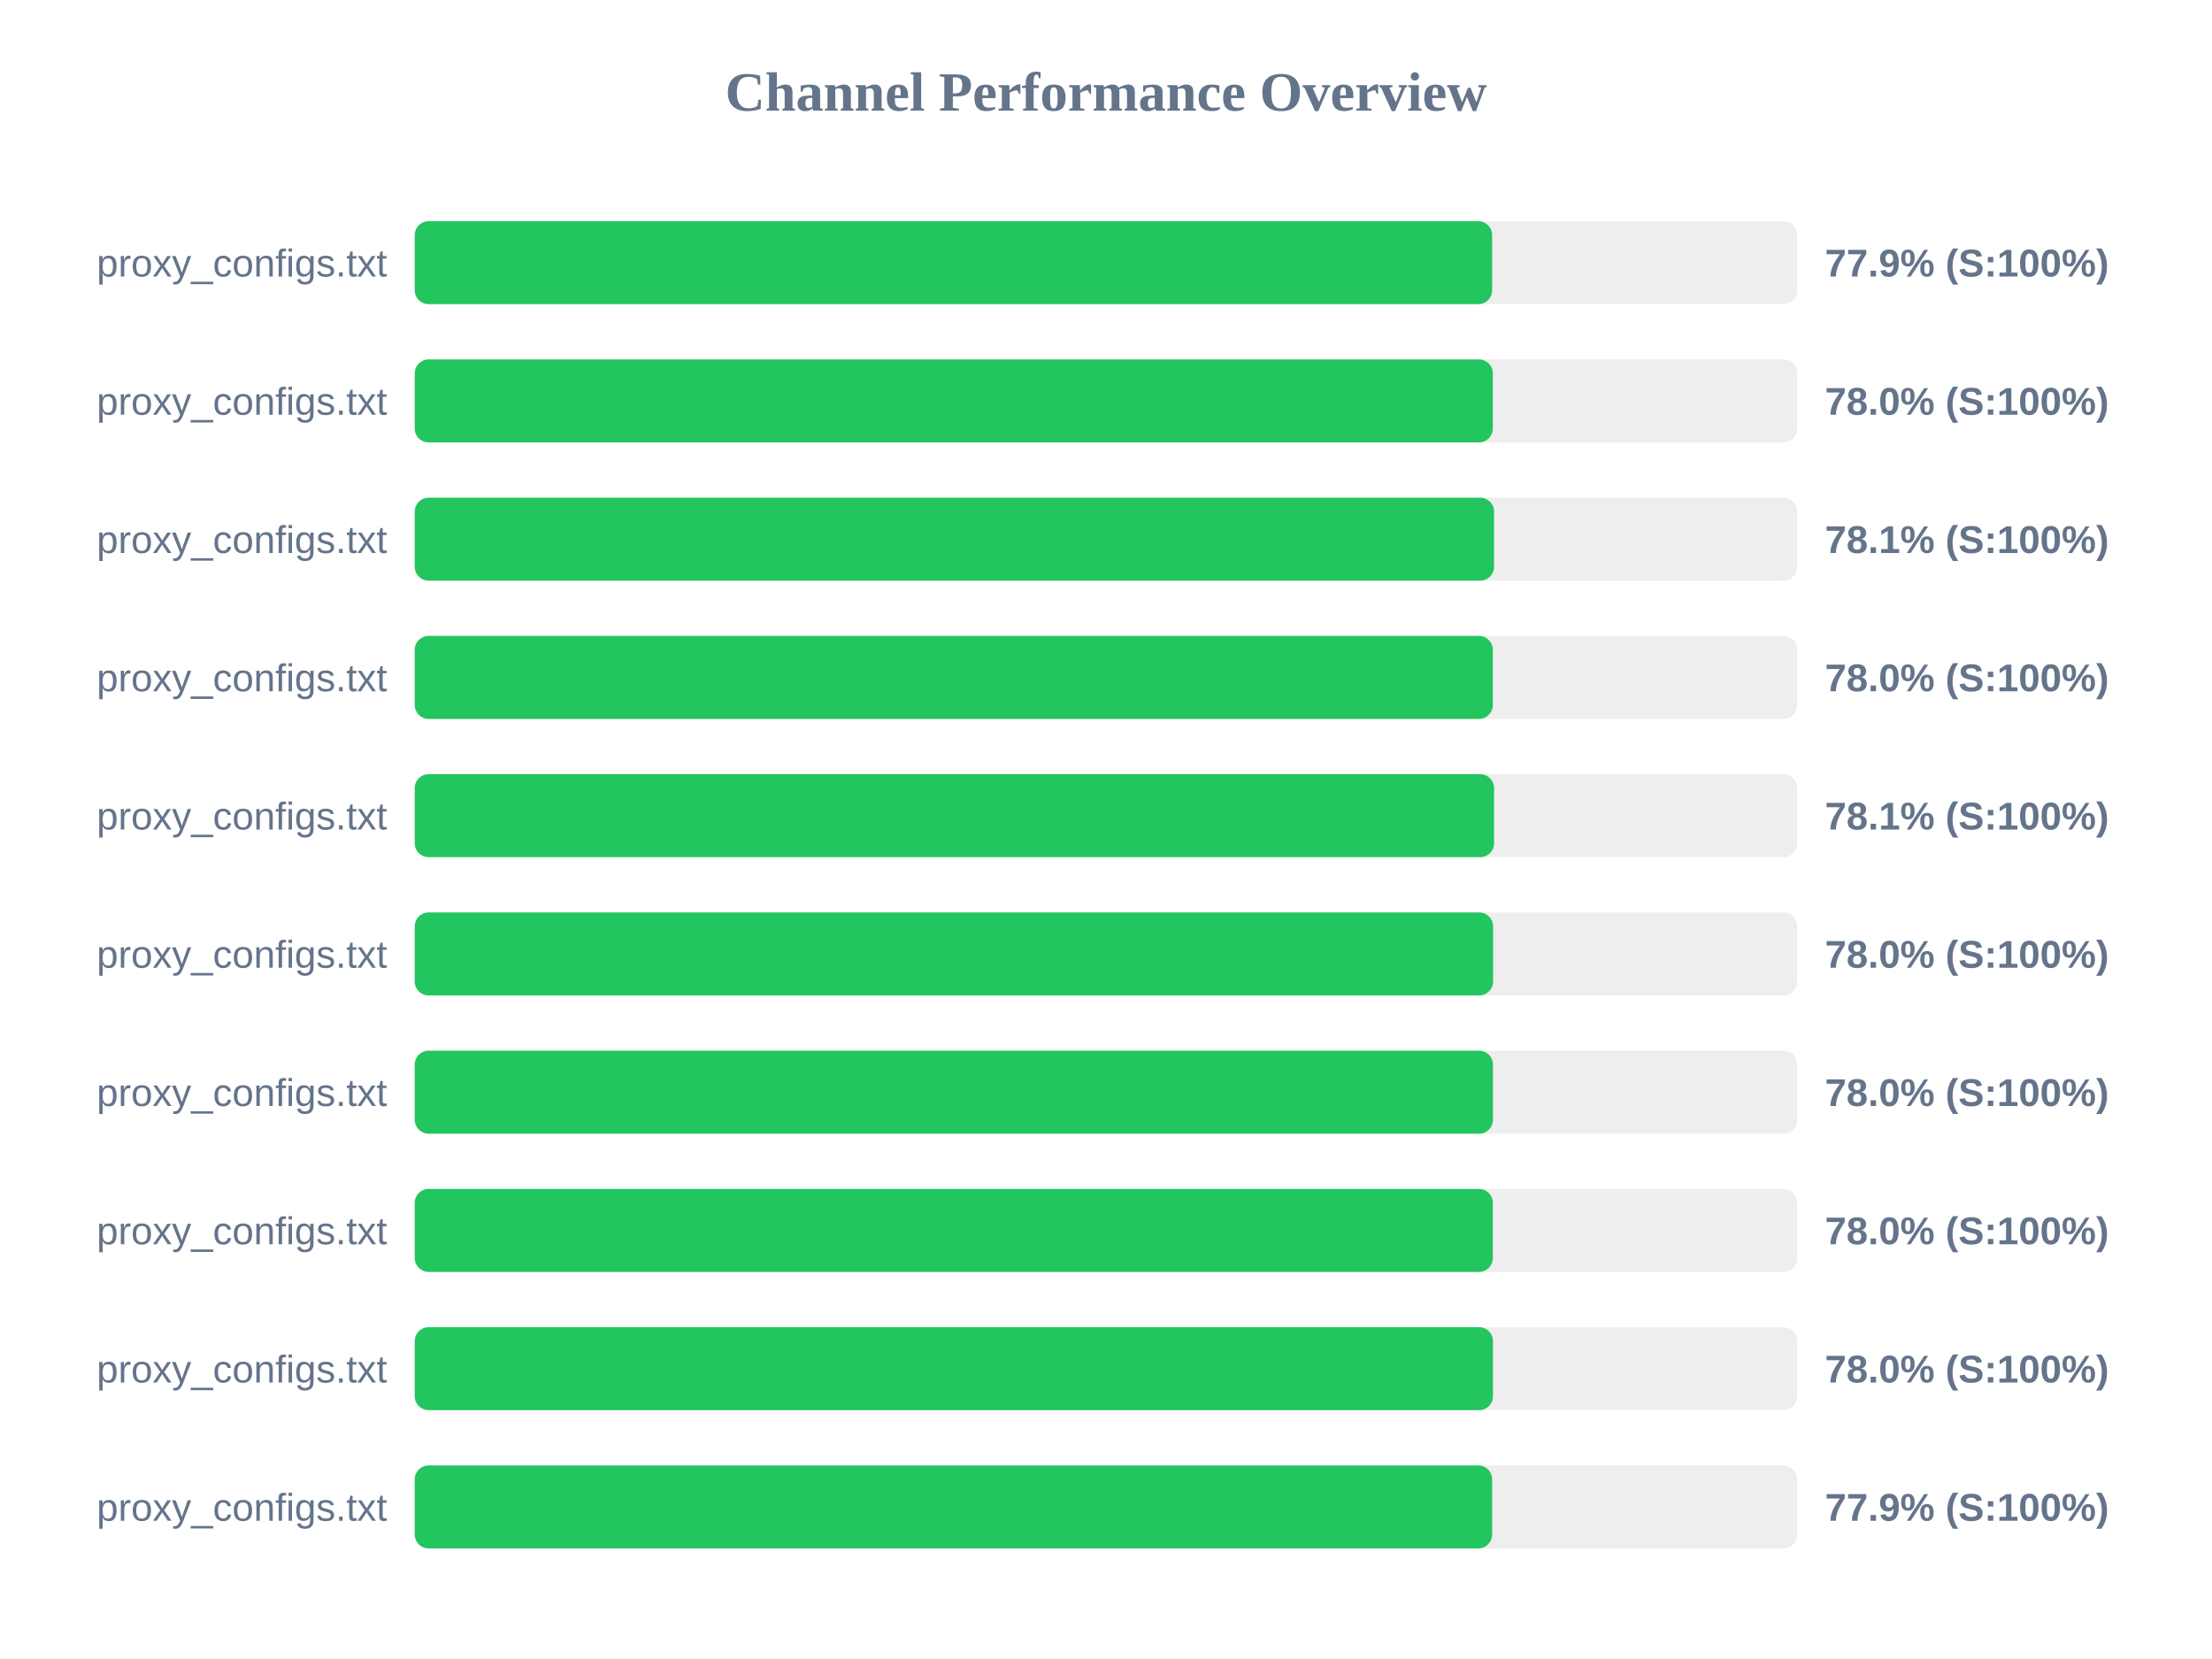
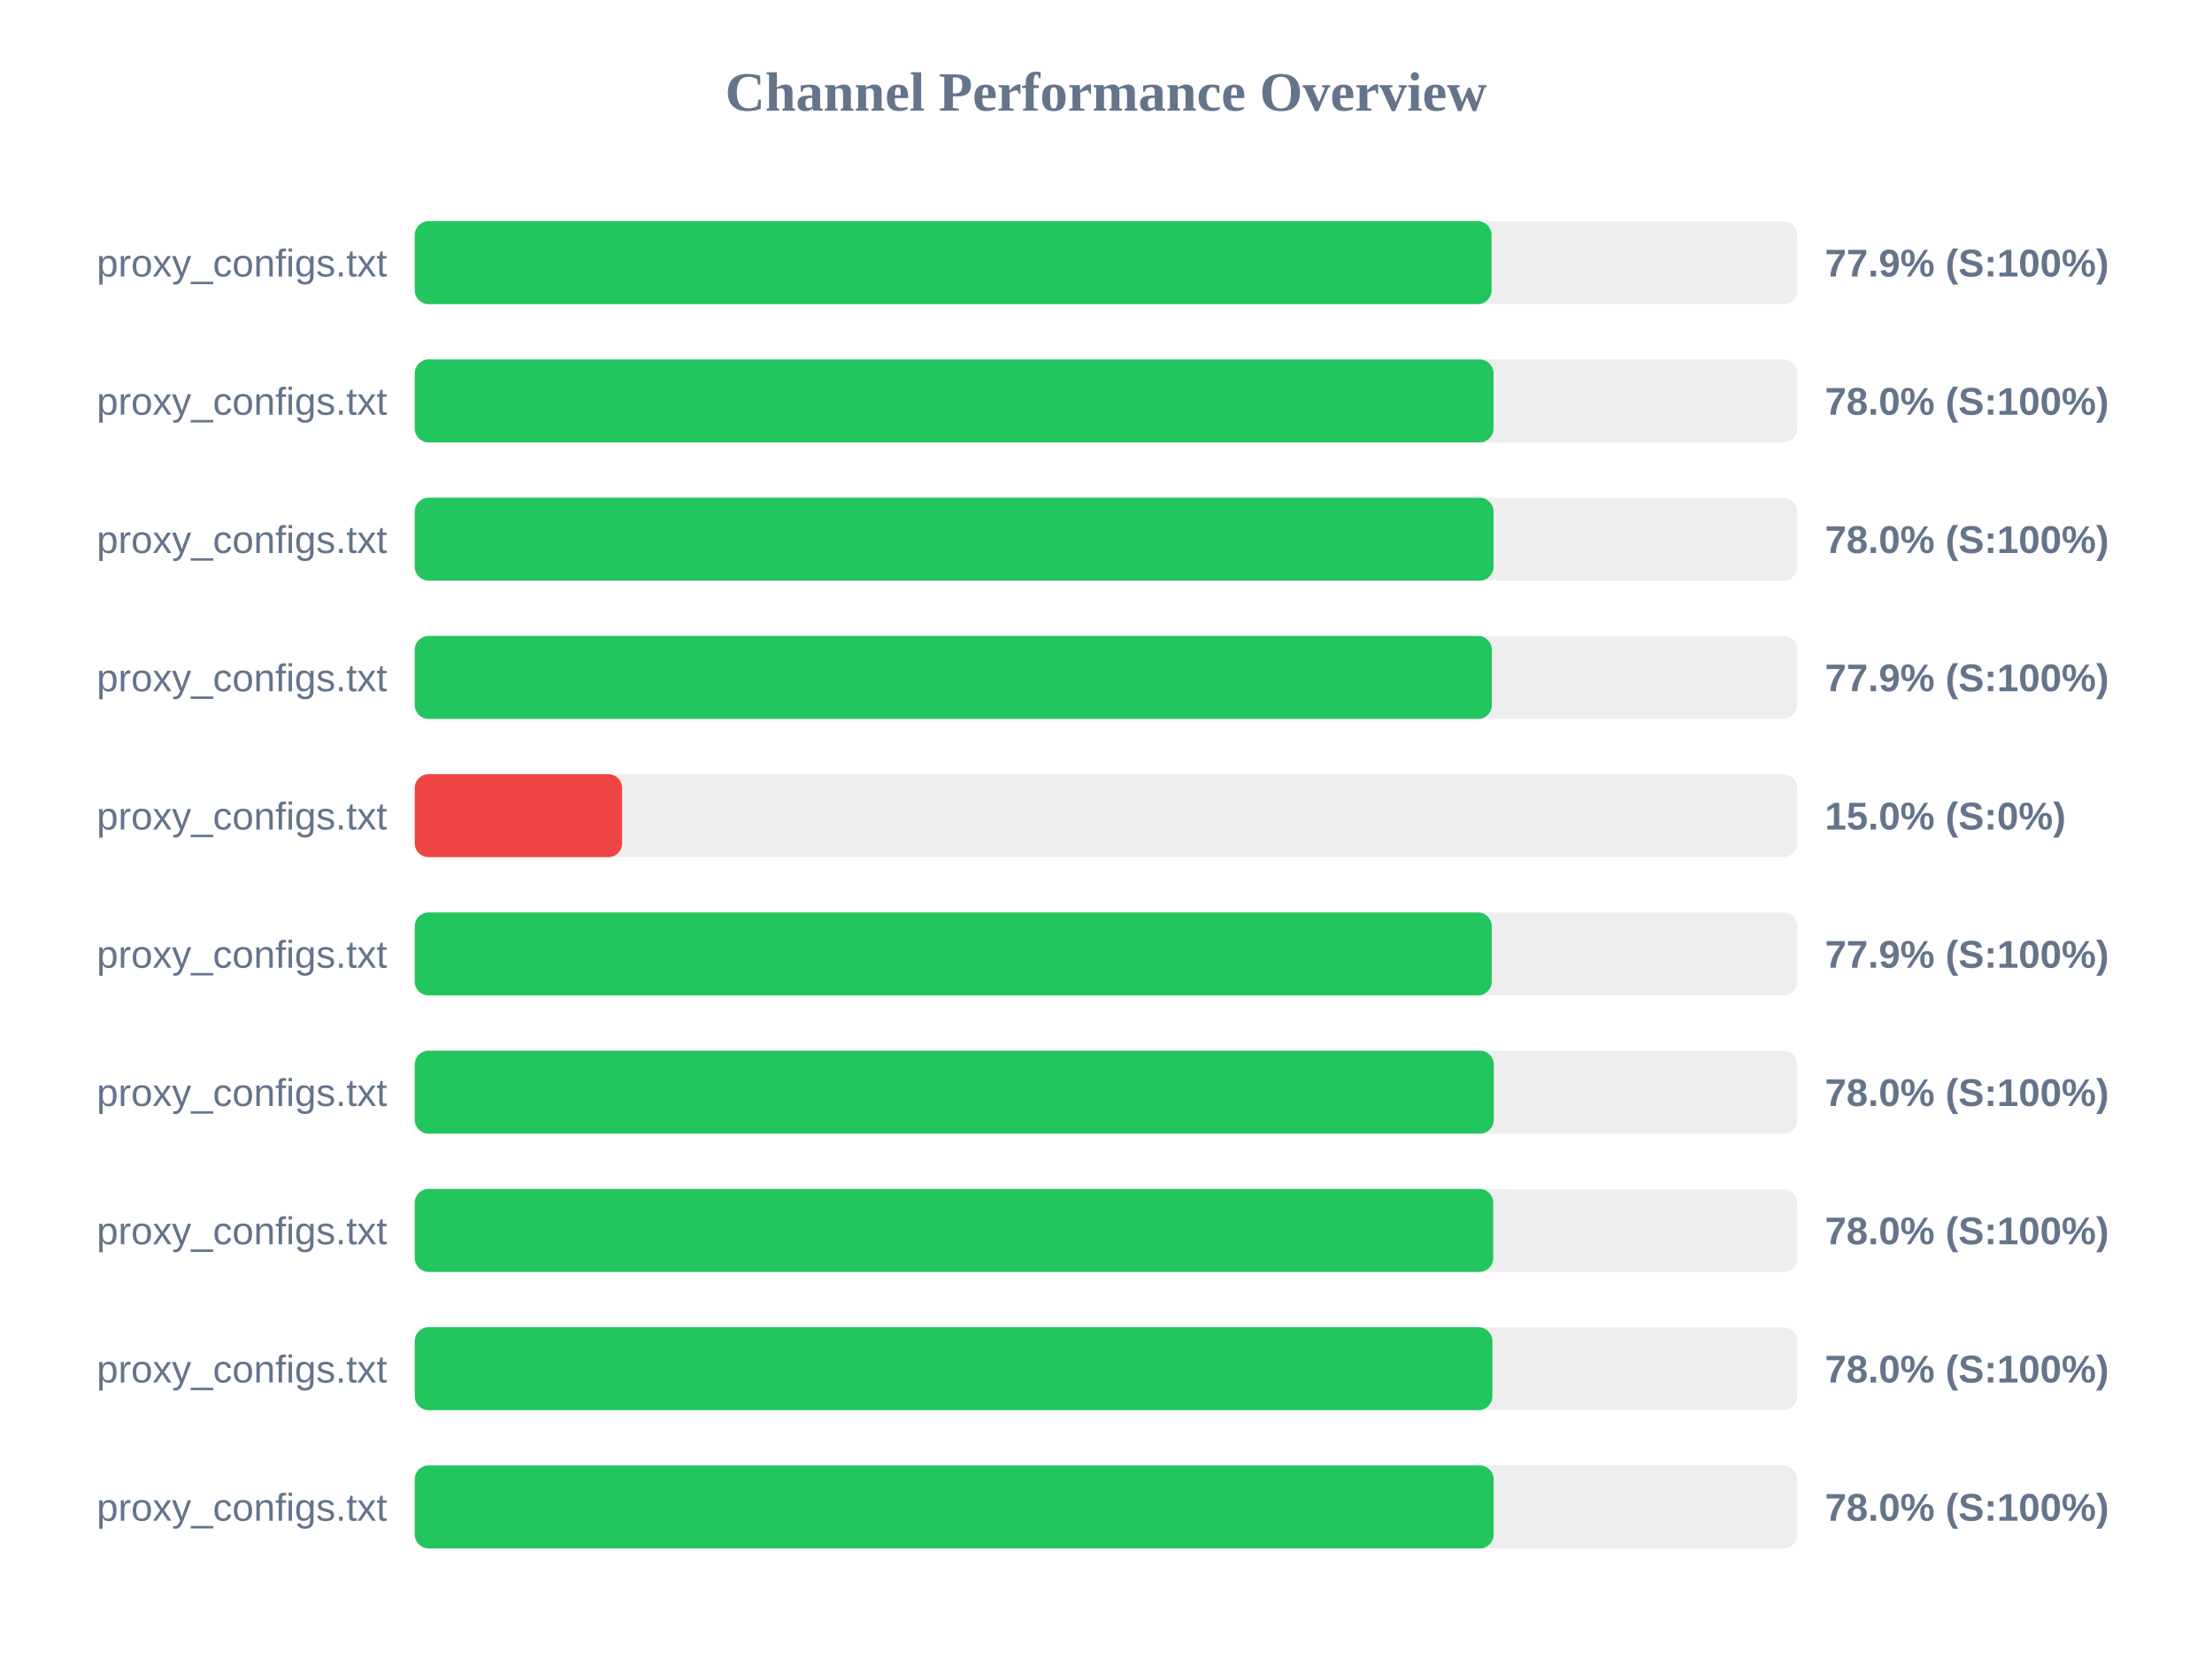
<svg xmlns="http://www.w3.org/2000/svg" width="800" height="600" version="1.1">
  <style>
        .row { font: 14px Arial; fill: #64748b; }
        .score { font: bold 14px Arial; fill: #64748b; }
    </style>
  <text x="400" y="40" text-anchor="middle" font-size="20px" font-weight="bold" fill="#64748b">Channel Performance Overview</text>
  <rect x="150" y="80" width="500" height="30" fill="#eee" rx="5" />
-   <rect x="150" y="80" width="389.65" height="30" fill="#22c55e" rx="5" />
+   <rect x="150" y="80" width="389.45" height="30" fill="#22c55e" rx="5" />
  <text x="140" y="100" text-anchor="end" class="row">proxy_configs.txt</text>
  <text x="660" y="100" text-anchor="start" class="score">77.9% (S:100%)</text>
  <rect x="150" y="130" width="500" height="30" fill="#eee" rx="5" />
-   <rect x="150" y="130" width="389.9" height="30" fill="#22c55e" rx="5" />
+   <rect x="150" y="130" width="390.15" height="30" fill="#22c55e" rx="5" />
  <text x="140" y="150" text-anchor="end" class="row">proxy_configs.txt</text>
  <text x="660" y="150" text-anchor="start" class="score">78.0% (S:100%)</text>
  <rect x="150" y="180" width="500" height="30" fill="#eee" rx="5" />
-   <rect x="150" y="180" width="390.35" height="30" fill="#22c55e" rx="5" />
+   <rect x="150" y="180" width="390.15" height="30" fill="#22c55e" rx="5" />
  <text x="140" y="200" text-anchor="end" class="row">proxy_configs.txt</text>
-   <text x="660" y="200" text-anchor="start" class="score">78.1% (S:100%)</text>
+   <text x="660" y="200" text-anchor="start" class="score">78.0% (S:100%)</text>
  <rect x="150" y="230" width="500" height="30" fill="#eee" rx="5" />
-   <rect x="150" y="230" width="389.9" height="30" fill="#22c55e" rx="5" />
+   <rect x="150" y="230" width="389.55" height="30" fill="#22c55e" rx="5" />
  <text x="140" y="250" text-anchor="end" class="row">proxy_configs.txt</text>
-   <text x="660" y="250" text-anchor="start" class="score">78.0% (S:100%)</text>
+   <text x="660" y="250" text-anchor="start" class="score">77.9% (S:100%)</text>
  <rect x="150" y="280" width="500" height="30" fill="#eee" rx="5" />
-   <rect x="150" y="280" width="390.35" height="30" fill="#22c55e" rx="5" />
+   <rect x="150" y="280" width="75.0" height="30" fill="#ef4444" rx="5" />
  <text x="140" y="300" text-anchor="end" class="row">proxy_configs.txt</text>
-   <text x="660" y="300" text-anchor="start" class="score">78.1% (S:100%)</text>
+   <text x="660" y="300" text-anchor="start" class="score">15.0% (S:0%)</text>
  <rect x="150" y="330" width="500" height="30" fill="#eee" rx="5" />
-   <rect x="150" y="330" width="390.0" height="30" fill="#22c55e" rx="5" />
+   <rect x="150" y="330" width="389.5" height="30" fill="#22c55e" rx="5" />
  <text x="140" y="350" text-anchor="end" class="row">proxy_configs.txt</text>
-   <text x="660" y="350" text-anchor="start" class="score">78.0% (S:100%)</text>
+   <text x="660" y="350" text-anchor="start" class="score">77.9% (S:100%)</text>
  <rect x="150" y="380" width="500" height="30" fill="#eee" rx="5" />
-   <rect x="150" y="380" width="389.95" height="30" fill="#22c55e" rx="5" />
+   <rect x="150" y="380" width="390.25" height="30" fill="#22c55e" rx="5" />
  <text x="140" y="400" text-anchor="end" class="row">proxy_configs.txt</text>
  <text x="660" y="400" text-anchor="start" class="score">78.0% (S:100%)</text>
  <rect x="150" y="430" width="500" height="30" fill="#eee" rx="5" />
-   <rect x="150" y="430" width="389.9" height="30" fill="#22c55e" rx="5" />
+   <rect x="150" y="430" width="390.05" height="30" fill="#22c55e" rx="5" />
  <text x="140" y="450" text-anchor="end" class="row">proxy_configs.txt</text>
  <text x="660" y="450" text-anchor="start" class="score">78.0% (S:100%)</text>
  <rect x="150" y="480" width="500" height="30" fill="#eee" rx="5" />
-   <rect x="150" y="480" width="389.95" height="30" fill="#22c55e" rx="5" />
+   <rect x="150" y="480" width="389.75" height="30" fill="#22c55e" rx="5" />
  <text x="140" y="500" text-anchor="end" class="row">proxy_configs.txt</text>
  <text x="660" y="500" text-anchor="start" class="score">78.0% (S:100%)</text>
  <rect x="150" y="530" width="500" height="30" fill="#eee" rx="5" />
-   <rect x="150" y="530" width="389.65" height="30" fill="#22c55e" rx="5" />
+   <rect x="150" y="530" width="390.2" height="30" fill="#22c55e" rx="5" />
  <text x="140" y="550" text-anchor="end" class="row">proxy_configs.txt</text>
-   <text x="660" y="550" text-anchor="start" class="score">77.9% (S:100%)</text>
+   <text x="660" y="550" text-anchor="start" class="score">78.0% (S:100%)</text>
</svg>
